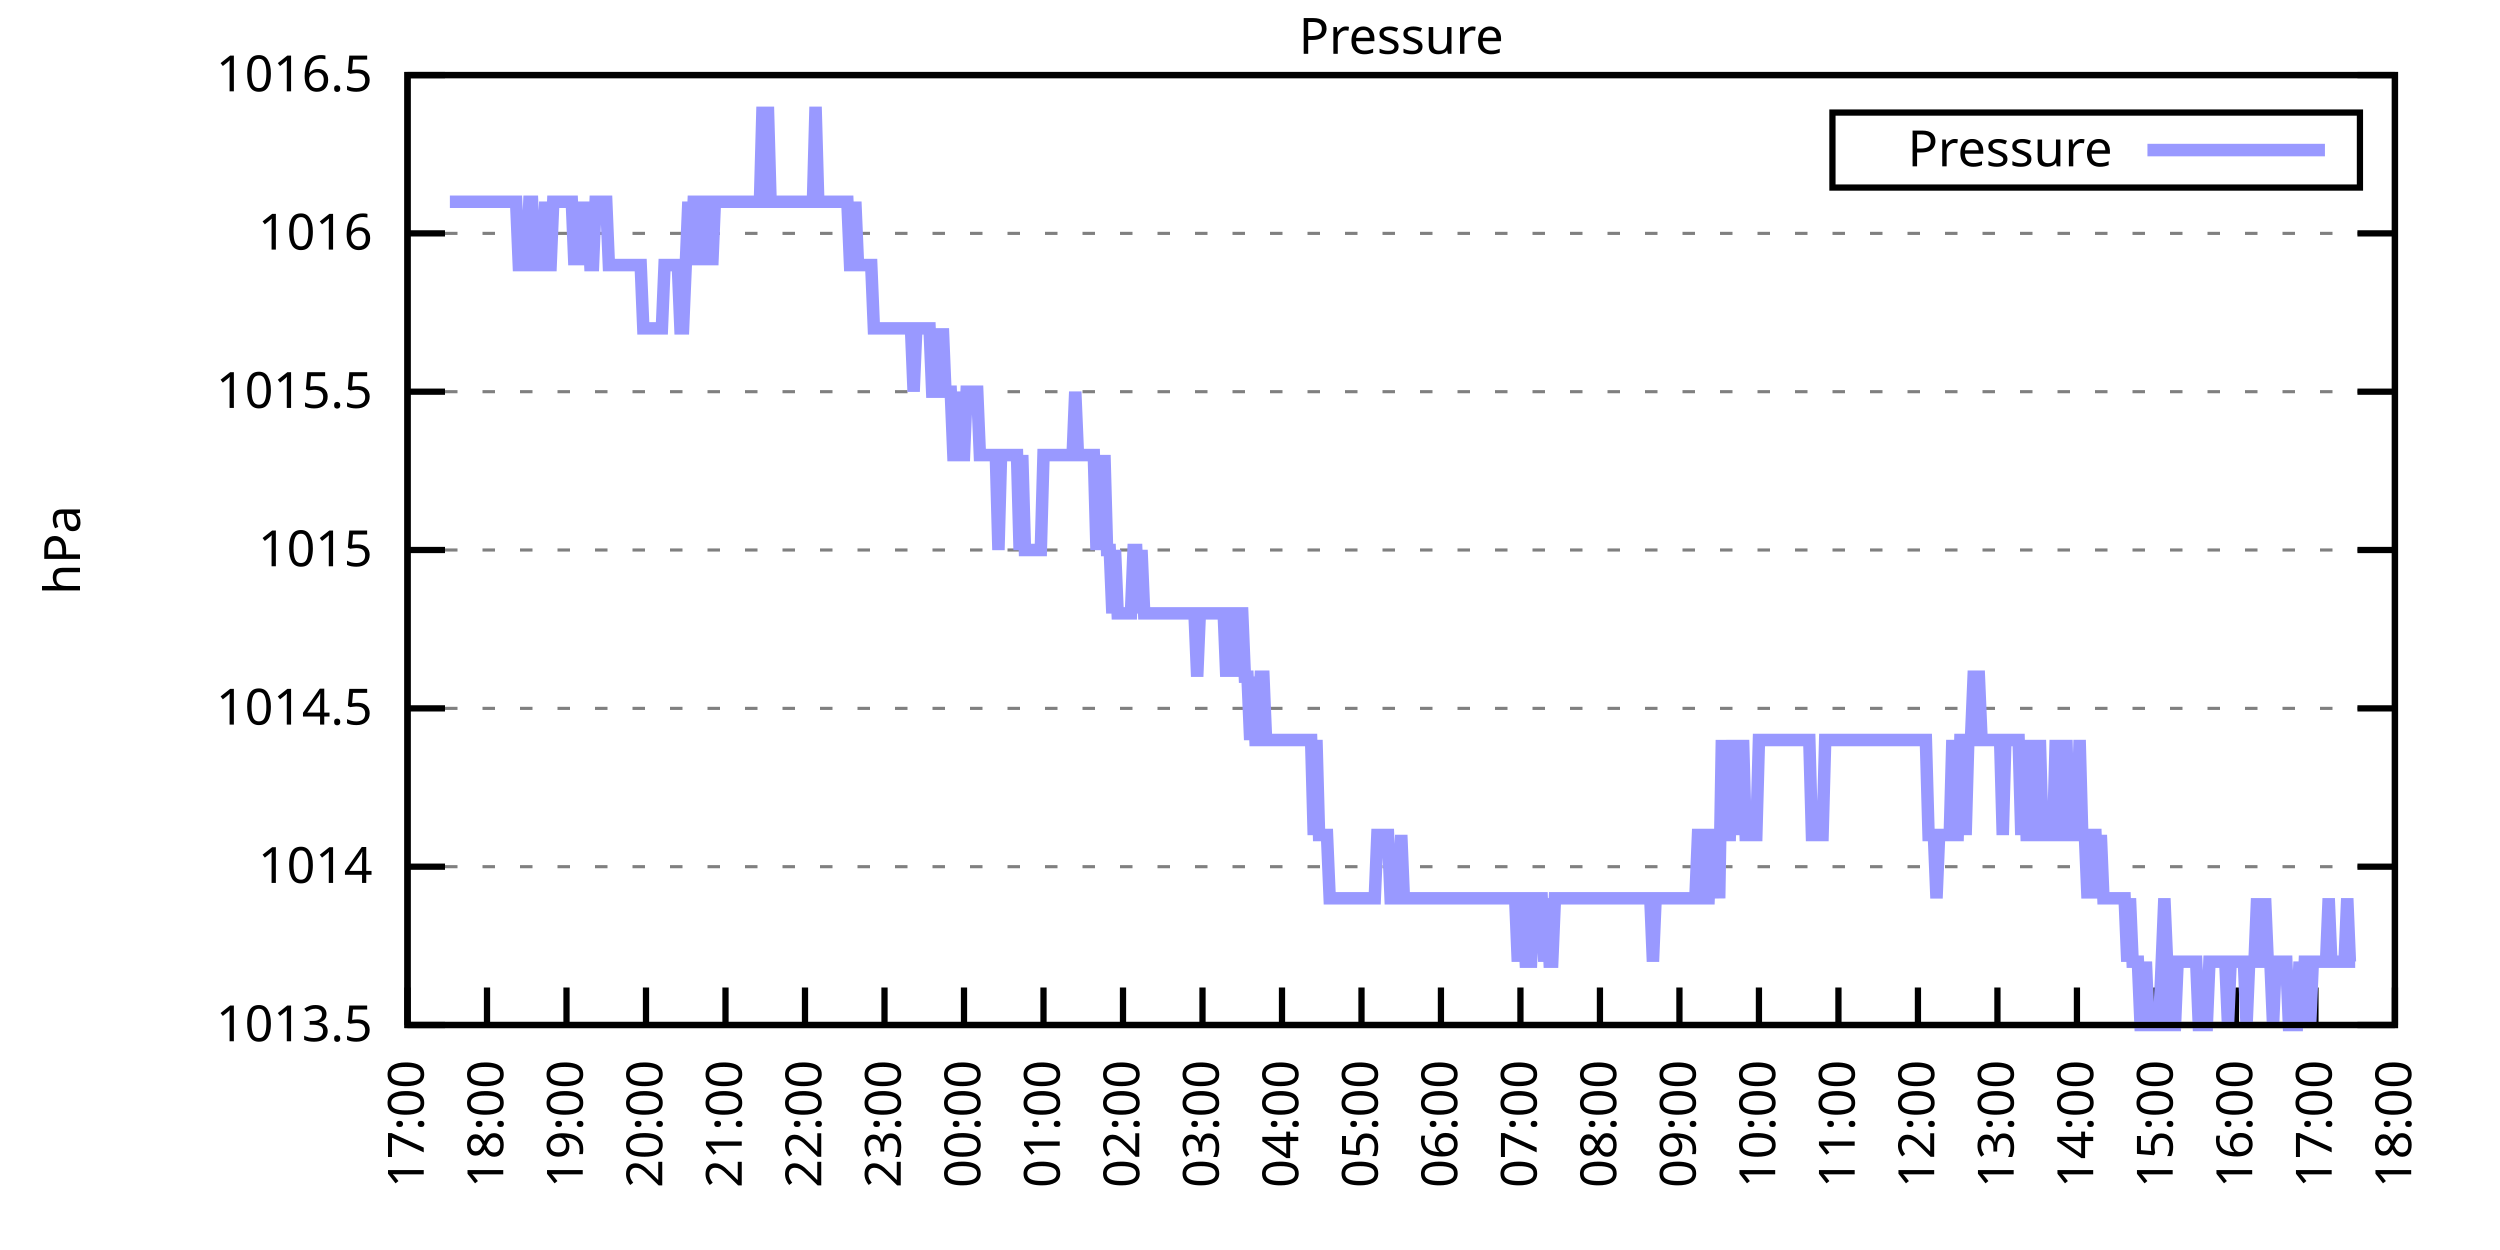
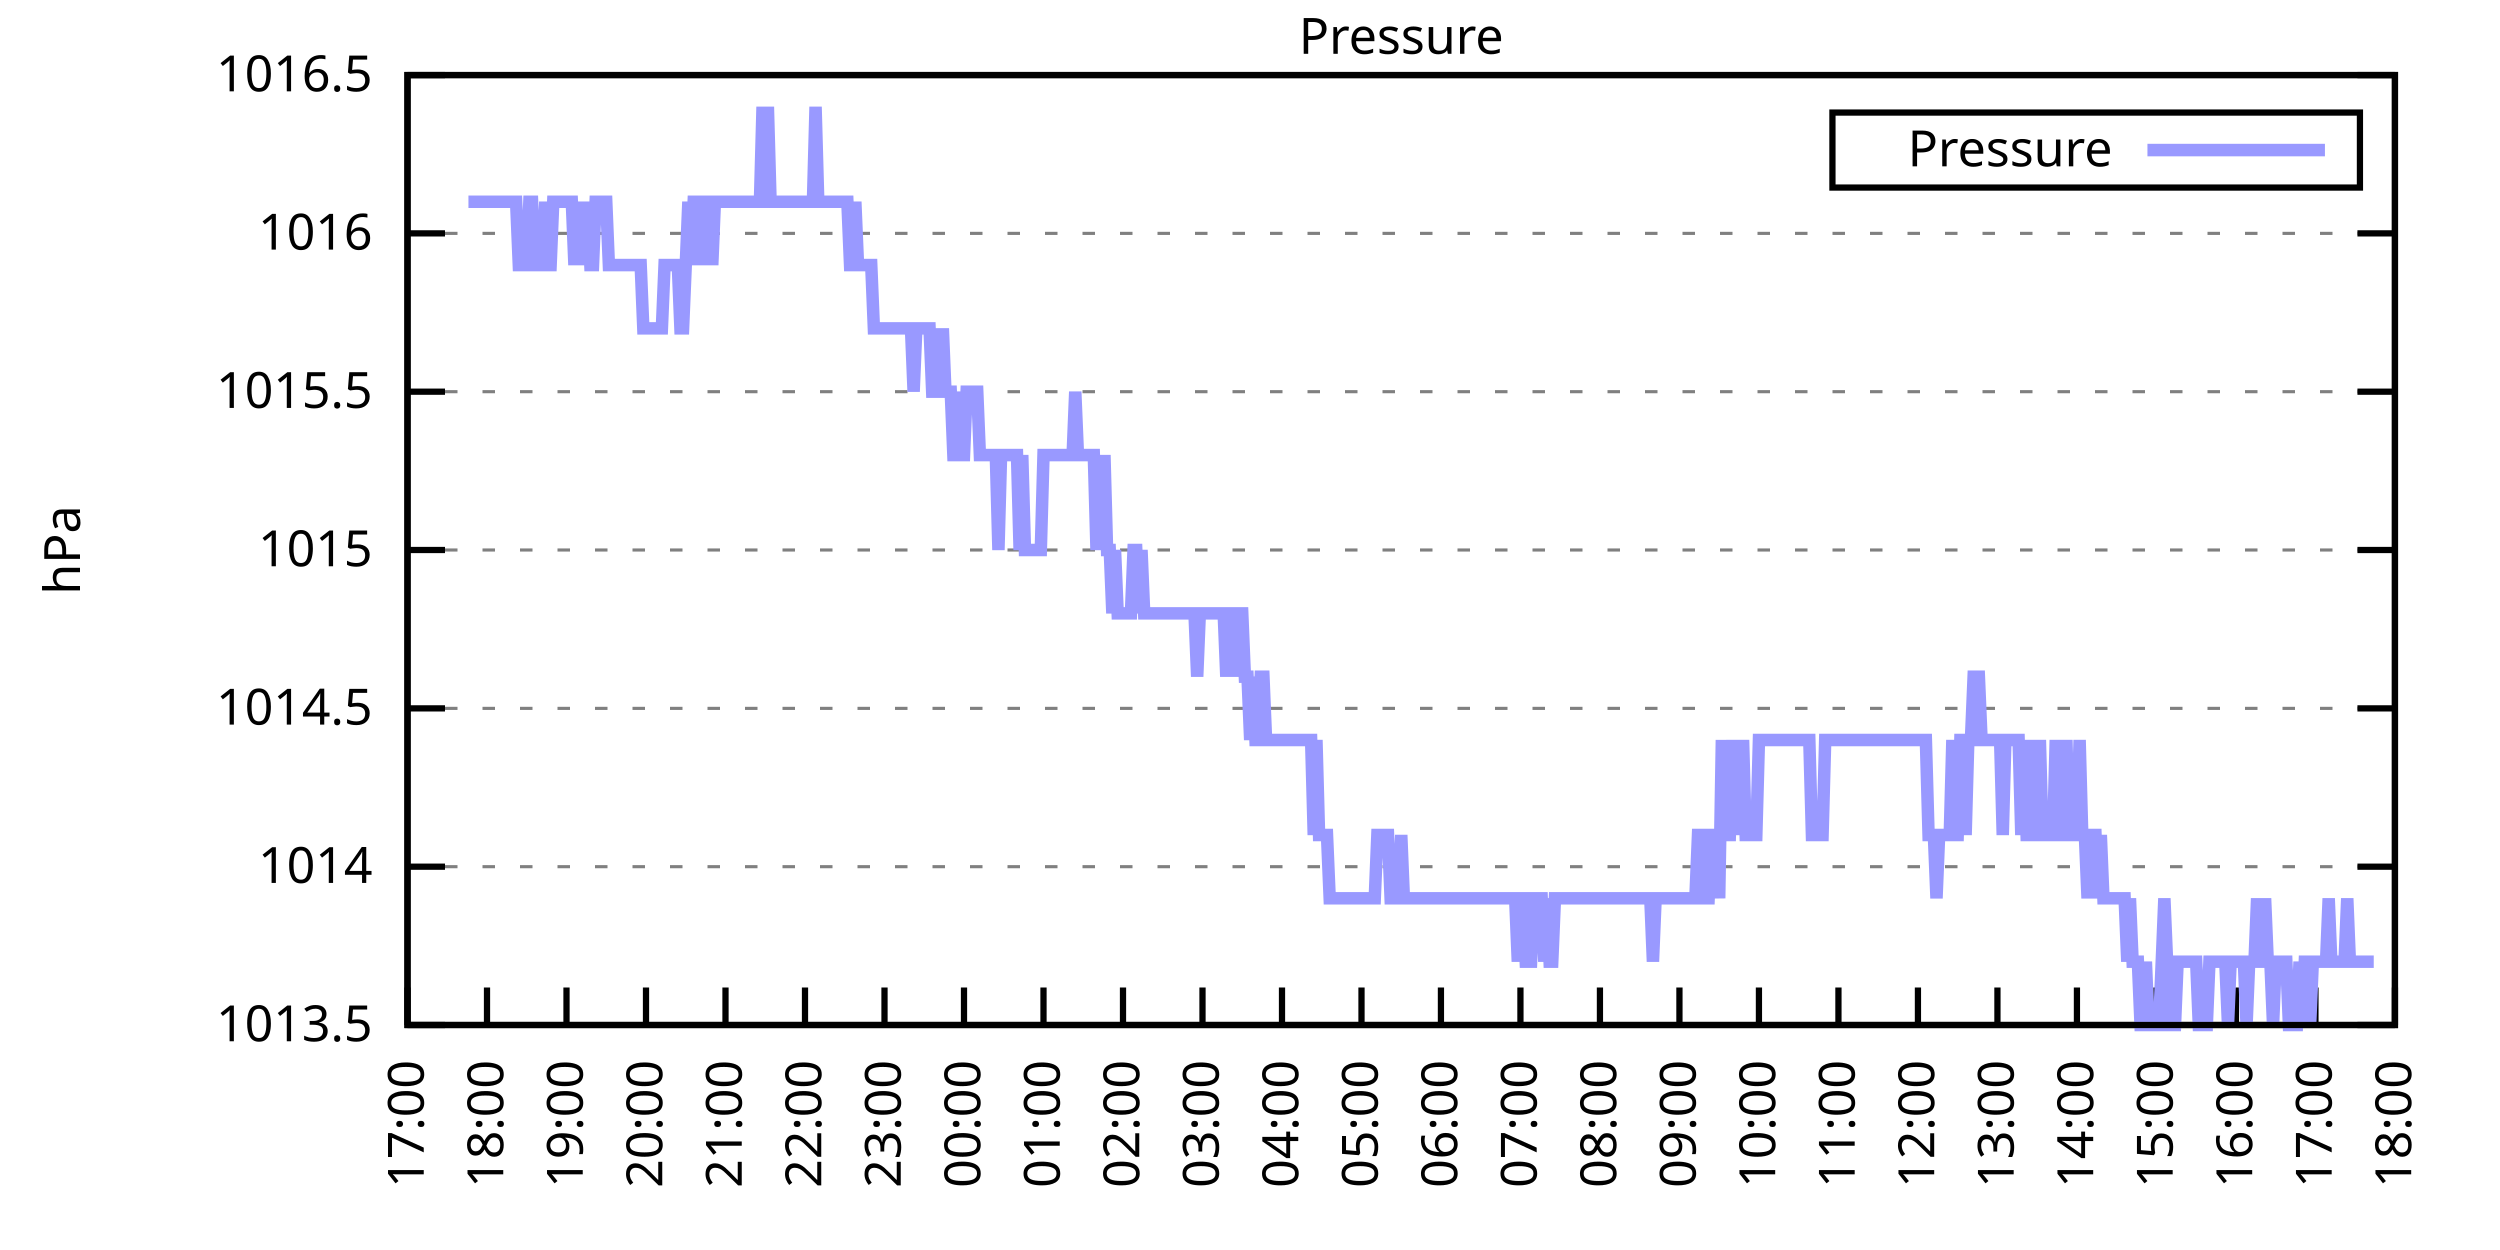
<svg xmlns="http://www.w3.org/2000/svg" xmlns:xlink="http://www.w3.org/1999/xlink" width="400" height="200" viewBox="0 0 400 200">
  <g id="gnuplot_canvas">
    <rect x="0" y="0" width="400" height="200" fill="none" />
    <defs>
      <circle id="gpDot" r="0.5" stroke-width="0.5" stroke="currentColor" />
      <path id="gpPt0" stroke-width="0.333" stroke="currentColor" d="M-1,0 h2 M0,-1 v2" />
      <path id="gpPt1" stroke-width="0.333" stroke="currentColor" d="M-1,-1 L1,1 M1,-1 L-1,1" />
      <path id="gpPt2" stroke-width="0.333" stroke="currentColor" d="M-1,0 L1,0 M0,-1 L0,1 M-1,-1 L1,1 M-1,1 L1,-1" />
      <rect id="gpPt3" stroke-width="0.333" stroke="currentColor" x="-1" y="-1" width="2" height="2" />
      <rect id="gpPt4" stroke-width="0.333" stroke="currentColor" fill="currentColor" x="-1" y="-1" width="2" height="2" />
      <circle id="gpPt5" stroke-width="0.333" stroke="currentColor" cx="0" cy="0" r="1" />
      <use xlink:href="#gpPt5" id="gpPt6" fill="currentColor" stroke="none" />
      <path id="gpPt7" stroke-width="0.333" stroke="currentColor" d="M0,-1.33 L-1.33,0.67 L1.33,0.67 z" />
      <use xlink:href="#gpPt7" id="gpPt8" fill="currentColor" stroke="none" />
      <use xlink:href="#gpPt7" id="gpPt9" stroke="currentColor" transform="rotate(180)" />
      <use xlink:href="#gpPt9" id="gpPt10" fill="currentColor" stroke="none" />
      <use xlink:href="#gpPt3" id="gpPt11" stroke="currentColor" transform="rotate(45)" />
      <use xlink:href="#gpPt11" id="gpPt12" fill="currentColor" stroke="none" />
      <path id="gpPt13" stroke-width="0.333" stroke="currentColor" d="M0,1.330 L1.265,0.411 L0.782,-1.067 L-0.782,-1.076 L-1.265,0.411 z" />
      <use xlink:href="#gpPt13" id="gpPt14" fill="currentColor" stroke="none" />
      <filter id="textbox" filterUnits="objectBoundingBox" x="0" y="0" height="1" width="1">
        <feFlood flood-color="white" flood-opacity="1" result="bgnd" />
        <feComposite in="SourceGraphic" in2="bgnd" operator="atop" />
      </filter>
      <filter id="greybox" filterUnits="objectBoundingBox" x="0" y="0" height="1" width="1">
        <feFlood flood-color="lightgrey" flood-opacity="1" result="grey" />
        <feComposite in="SourceGraphic" in2="grey" operator="atop" />
      </filter>
    </defs>
    <g fill="none" color="white" stroke="currentColor" stroke-width="1.00" stroke-linecap="butt" stroke-linejoin="miter">
</g>
    <g fill="none" color="black" stroke="currentColor" stroke-width="1.00" stroke-linecap="butt" stroke-linejoin="miter">
      <g stroke="none" shape-rendering="crispEdges">
        <polygon fill="rgb(255, 255, 255)" points="65.20,164.00 383.18,164.00 383.18,12.02 65.20,12.02 " />
      </g>
    </g>
    <g fill="none" color="black" stroke="currentColor" stroke-width="1.00" stroke-linecap="butt" stroke-linejoin="miter">
</g>
    <g fill="none" color="black" stroke="black" stroke-width="0.50" stroke-linecap="butt" stroke-linejoin="miter">
</g>
    <g fill="none" color="gray" stroke="currentColor" stroke-width="0.50" stroke-linecap="butt" stroke-linejoin="miter">
      <path stroke="gray" stroke-dasharray="2,4" class="gridline" d="M65.20,164.00 L383.19,164.00  " />
    </g>
    <g fill="none" color="gray" stroke="gray" stroke-width="1.00" stroke-linecap="butt" stroke-linejoin="miter">
</g>
    <g fill="none" color="black" stroke="currentColor" stroke-width="1.00" stroke-linecap="butt" stroke-linejoin="miter">
      <path stroke="black" d="M65.20,164.00 L71.20,164.00 M383.19,164.00 L377.19,164.00  " />
      <g transform="translate(59.60,166.60)" stroke="none" fill="black" font-family="Sans" font-size="8.00" text-anchor="end">
        <text>
          <tspan font-family="Sans"> 1013.5</tspan>
        </text>
      </g>
    </g>
    <g fill="none" color="black" stroke="currentColor" stroke-width="1.00" stroke-linecap="butt" stroke-linejoin="miter">
</g>
    <g fill="none" color="black" stroke="black" stroke-width="0.50" stroke-linecap="butt" stroke-linejoin="miter">
</g>
    <g fill="none" color="gray" stroke="currentColor" stroke-width="0.50" stroke-linecap="butt" stroke-linejoin="miter">
      <path stroke="gray" stroke-dasharray="2,4" class="gridline" d="M65.20,138.67 L383.19,138.67  " />
    </g>
    <g fill="none" color="gray" stroke="gray" stroke-width="1.00" stroke-linecap="butt" stroke-linejoin="miter">
</g>
    <g fill="none" color="black" stroke="currentColor" stroke-width="1.00" stroke-linecap="butt" stroke-linejoin="miter">
      <path stroke="black" d="M65.20,138.67 L71.20,138.67 M383.19,138.67 L377.19,138.67  " />
      <g transform="translate(59.60,141.27)" stroke="none" fill="black" font-family="Sans" font-size="8.00" text-anchor="end">
        <text>
          <tspan font-family="Sans"> 1014</tspan>
        </text>
      </g>
    </g>
    <g fill="none" color="black" stroke="currentColor" stroke-width="1.00" stroke-linecap="butt" stroke-linejoin="miter">
</g>
    <g fill="none" color="black" stroke="black" stroke-width="0.50" stroke-linecap="butt" stroke-linejoin="miter">
</g>
    <g fill="none" color="gray" stroke="currentColor" stroke-width="0.50" stroke-linecap="butt" stroke-linejoin="miter">
      <path stroke="gray" stroke-dasharray="2,4" class="gridline" d="M65.20,113.34 L383.19,113.34  " />
    </g>
    <g fill="none" color="gray" stroke="gray" stroke-width="1.00" stroke-linecap="butt" stroke-linejoin="miter">
</g>
    <g fill="none" color="black" stroke="currentColor" stroke-width="1.00" stroke-linecap="butt" stroke-linejoin="miter">
      <path stroke="black" d="M65.20,113.34 L71.20,113.34 M383.19,113.34 L377.19,113.34  " />
      <g transform="translate(59.60,115.94)" stroke="none" fill="black" font-family="Sans" font-size="8.00" text-anchor="end">
        <text>
          <tspan font-family="Sans"> 1014.5</tspan>
        </text>
      </g>
    </g>
    <g fill="none" color="black" stroke="currentColor" stroke-width="1.00" stroke-linecap="butt" stroke-linejoin="miter">
</g>
    <g fill="none" color="black" stroke="black" stroke-width="0.50" stroke-linecap="butt" stroke-linejoin="miter">
</g>
    <g fill="none" color="gray" stroke="currentColor" stroke-width="0.50" stroke-linecap="butt" stroke-linejoin="miter">
      <path stroke="gray" stroke-dasharray="2,4" class="gridline" d="M65.20,88.00 L383.19,88.00  " />
    </g>
    <g fill="none" color="gray" stroke="gray" stroke-width="1.00" stroke-linecap="butt" stroke-linejoin="miter">
</g>
    <g fill="none" color="black" stroke="currentColor" stroke-width="1.00" stroke-linecap="butt" stroke-linejoin="miter">
      <path stroke="black" d="M65.20,88.00 L71.20,88.00 M383.19,88.00 L377.19,88.00  " />
      <g transform="translate(59.60,90.60)" stroke="none" fill="black" font-family="Sans" font-size="8.00" text-anchor="end">
        <text>
          <tspan font-family="Sans"> 1015</tspan>
        </text>
      </g>
    </g>
    <g fill="none" color="black" stroke="currentColor" stroke-width="1.00" stroke-linecap="butt" stroke-linejoin="miter">
</g>
    <g fill="none" color="black" stroke="black" stroke-width="0.50" stroke-linecap="butt" stroke-linejoin="miter">
</g>
    <g fill="none" color="gray" stroke="currentColor" stroke-width="0.50" stroke-linecap="butt" stroke-linejoin="miter">
      <path stroke="gray" stroke-dasharray="2,4" class="gridline" d="M65.20,62.67 L383.19,62.67  " />
    </g>
    <g fill="none" color="gray" stroke="gray" stroke-width="1.00" stroke-linecap="butt" stroke-linejoin="miter">
</g>
    <g fill="none" color="black" stroke="currentColor" stroke-width="1.00" stroke-linecap="butt" stroke-linejoin="miter">
      <path stroke="black" d="M65.20,62.67 L71.20,62.67 M383.19,62.67 L377.19,62.67  " />
      <g transform="translate(59.60,65.27)" stroke="none" fill="black" font-family="Sans" font-size="8.00" text-anchor="end">
        <text>
          <tspan font-family="Sans"> 1015.5</tspan>
        </text>
      </g>
    </g>
    <g fill="none" color="black" stroke="currentColor" stroke-width="1.00" stroke-linecap="butt" stroke-linejoin="miter">
</g>
    <g fill="none" color="black" stroke="black" stroke-width="0.50" stroke-linecap="butt" stroke-linejoin="miter">
</g>
    <g fill="none" color="gray" stroke="currentColor" stroke-width="0.50" stroke-linecap="butt" stroke-linejoin="miter">
      <path stroke="gray" stroke-dasharray="2,4" class="gridline" d="M65.20,37.34 L383.19,37.34  " />
    </g>
    <g fill="none" color="gray" stroke="gray" stroke-width="1.00" stroke-linecap="butt" stroke-linejoin="miter">
</g>
    <g fill="none" color="black" stroke="currentColor" stroke-width="1.00" stroke-linecap="butt" stroke-linejoin="miter">
      <path stroke="black" d="M65.20,37.34 L71.20,37.34 M383.19,37.34 L377.19,37.34  " />
      <g transform="translate(59.60,39.94)" stroke="none" fill="black" font-family="Sans" font-size="8.00" text-anchor="end">
        <text>
          <tspan font-family="Sans"> 1016</tspan>
        </text>
      </g>
    </g>
    <g fill="none" color="black" stroke="currentColor" stroke-width="1.00" stroke-linecap="butt" stroke-linejoin="miter">
</g>
    <g fill="none" color="black" stroke="black" stroke-width="0.50" stroke-linecap="butt" stroke-linejoin="miter">
</g>
    <g fill="none" color="gray" stroke="currentColor" stroke-width="0.50" stroke-linecap="butt" stroke-linejoin="miter">
      <path stroke="gray" stroke-dasharray="2,4" class="gridline" d="M65.20,12.01 L383.19,12.01  " />
    </g>
    <g fill="none" color="gray" stroke="gray" stroke-width="1.00" stroke-linecap="butt" stroke-linejoin="miter">
</g>
    <g fill="none" color="black" stroke="currentColor" stroke-width="1.00" stroke-linecap="butt" stroke-linejoin="miter">
      <path stroke="black" d="M65.20,12.01 L71.20,12.01 M383.19,12.01 L377.19,12.01  " />
      <g transform="translate(59.60,14.61)" stroke="none" fill="black" font-family="Sans" font-size="8.00" text-anchor="end">
        <text>
          <tspan font-family="Sans"> 1016.5</tspan>
        </text>
      </g>
    </g>
    <g fill="none" color="black" stroke="currentColor" stroke-width="1.00" stroke-linecap="butt" stroke-linejoin="miter">
      <path stroke="black" d="M65.20,164.00 L65.20,158.00  " />
      <g transform="translate(67.80,169.60) rotate(270.00)" stroke="none" fill="black" font-family="Sans" font-size="8.00" text-anchor="end">
        <text>
          <tspan font-family="Sans">17:00</tspan>
        </text>
      </g>
    </g>
    <g fill="none" color="black" stroke="currentColor" stroke-width="1.00" stroke-linecap="butt" stroke-linejoin="miter">
      <path stroke="black" d="M77.92,164.00 L77.92,158.00  " />
      <g transform="translate(80.52,169.60) rotate(270.00)" stroke="none" fill="black" font-family="Sans" font-size="8.00" text-anchor="end">
        <text>
          <tspan font-family="Sans">18:00</tspan>
        </text>
      </g>
    </g>
    <g fill="none" color="black" stroke="currentColor" stroke-width="1.00" stroke-linecap="butt" stroke-linejoin="miter">
      <path stroke="black" d="M90.64,164.00 L90.64,158.00  " />
      <g transform="translate(93.24,169.60) rotate(270.00)" stroke="none" fill="black" font-family="Sans" font-size="8.00" text-anchor="end">
        <text>
          <tspan font-family="Sans">19:00</tspan>
        </text>
      </g>
    </g>
    <g fill="none" color="black" stroke="currentColor" stroke-width="1.00" stroke-linecap="butt" stroke-linejoin="miter">
      <path stroke="black" d="M103.36,164.00 L103.36,158.00  " />
      <g transform="translate(105.96,169.60) rotate(270.00)" stroke="none" fill="black" font-family="Sans" font-size="8.00" text-anchor="end">
        <text>
          <tspan font-family="Sans">20:00</tspan>
        </text>
      </g>
    </g>
    <g fill="none" color="black" stroke="currentColor" stroke-width="1.00" stroke-linecap="butt" stroke-linejoin="miter">
      <path stroke="black" d="M116.08,164.00 L116.08,158.00  " />
      <g transform="translate(118.68,169.60) rotate(270.00)" stroke="none" fill="black" font-family="Sans" font-size="8.00" text-anchor="end">
        <text>
          <tspan font-family="Sans">21:00</tspan>
        </text>
      </g>
    </g>
    <g fill="none" color="black" stroke="currentColor" stroke-width="1.00" stroke-linecap="butt" stroke-linejoin="miter">
      <path stroke="black" d="M128.80,164.00 L128.80,158.00  " />
      <g transform="translate(131.40,169.60) rotate(270.00)" stroke="none" fill="black" font-family="Sans" font-size="8.00" text-anchor="end">
        <text>
          <tspan font-family="Sans">22:00</tspan>
        </text>
      </g>
    </g>
    <g fill="none" color="black" stroke="currentColor" stroke-width="1.00" stroke-linecap="butt" stroke-linejoin="miter">
      <path stroke="black" d="M141.52,164.00 L141.52,158.00  " />
      <g transform="translate(144.12,169.60) rotate(270.00)" stroke="none" fill="black" font-family="Sans" font-size="8.00" text-anchor="end">
        <text>
          <tspan font-family="Sans">23:00</tspan>
        </text>
      </g>
    </g>
    <g fill="none" color="black" stroke="currentColor" stroke-width="1.00" stroke-linecap="butt" stroke-linejoin="miter">
      <path stroke="black" d="M154.24,164.00 L154.24,158.00  " />
      <g transform="translate(156.84,169.60) rotate(270.00)" stroke="none" fill="black" font-family="Sans" font-size="8.00" text-anchor="end">
        <text>
          <tspan font-family="Sans">00:00</tspan>
        </text>
      </g>
    </g>
    <g fill="none" color="black" stroke="currentColor" stroke-width="1.00" stroke-linecap="butt" stroke-linejoin="miter">
      <path stroke="black" d="M166.96,164.00 L166.96,158.00  " />
      <g transform="translate(169.56,169.60) rotate(270.00)" stroke="none" fill="black" font-family="Sans" font-size="8.00" text-anchor="end">
        <text>
          <tspan font-family="Sans">01:00</tspan>
        </text>
      </g>
    </g>
    <g fill="none" color="black" stroke="currentColor" stroke-width="1.00" stroke-linecap="butt" stroke-linejoin="miter">
      <path stroke="black" d="M179.68,164.00 L179.68,158.00  " />
      <g transform="translate(182.28,169.60) rotate(270.00)" stroke="none" fill="black" font-family="Sans" font-size="8.00" text-anchor="end">
        <text>
          <tspan font-family="Sans">02:00</tspan>
        </text>
      </g>
    </g>
    <g fill="none" color="black" stroke="currentColor" stroke-width="1.00" stroke-linecap="butt" stroke-linejoin="miter">
      <path stroke="black" d="M192.40,164.00 L192.40,158.00  " />
      <g transform="translate(195.00,169.60) rotate(270.00)" stroke="none" fill="black" font-family="Sans" font-size="8.00" text-anchor="end">
        <text>
          <tspan font-family="Sans">03:00</tspan>
        </text>
      </g>
    </g>
    <g fill="none" color="black" stroke="currentColor" stroke-width="1.00" stroke-linecap="butt" stroke-linejoin="miter">
      <path stroke="black" d="M205.12,164.00 L205.12,158.00  " />
      <g transform="translate(207.72,169.60) rotate(270.00)" stroke="none" fill="black" font-family="Sans" font-size="8.00" text-anchor="end">
        <text>
          <tspan font-family="Sans">04:00</tspan>
        </text>
      </g>
    </g>
    <g fill="none" color="black" stroke="currentColor" stroke-width="1.00" stroke-linecap="butt" stroke-linejoin="miter">
      <path stroke="black" d="M217.84,164.00 L217.84,158.00  " />
      <g transform="translate(220.44,169.60) rotate(270.00)" stroke="none" fill="black" font-family="Sans" font-size="8.00" text-anchor="end">
        <text>
          <tspan font-family="Sans">05:00</tspan>
        </text>
      </g>
    </g>
    <g fill="none" color="black" stroke="currentColor" stroke-width="1.00" stroke-linecap="butt" stroke-linejoin="miter">
      <path stroke="black" d="M230.55,164.00 L230.55,158.00  " />
      <g transform="translate(233.15,169.60) rotate(270.00)" stroke="none" fill="black" font-family="Sans" font-size="8.00" text-anchor="end">
        <text>
          <tspan font-family="Sans">06:00</tspan>
        </text>
      </g>
    </g>
    <g fill="none" color="black" stroke="currentColor" stroke-width="1.00" stroke-linecap="butt" stroke-linejoin="miter">
      <path stroke="black" d="M243.27,164.00 L243.27,158.00  " />
      <g transform="translate(245.87,169.60) rotate(270.00)" stroke="none" fill="black" font-family="Sans" font-size="8.00" text-anchor="end">
        <text>
          <tspan font-family="Sans">07:00</tspan>
        </text>
      </g>
    </g>
    <g fill="none" color="black" stroke="currentColor" stroke-width="1.00" stroke-linecap="butt" stroke-linejoin="miter">
      <path stroke="black" d="M255.99,164.00 L255.99,158.00  " />
      <g transform="translate(258.59,169.60) rotate(270.00)" stroke="none" fill="black" font-family="Sans" font-size="8.00" text-anchor="end">
        <text>
          <tspan font-family="Sans">08:00</tspan>
        </text>
      </g>
    </g>
    <g fill="none" color="black" stroke="currentColor" stroke-width="1.00" stroke-linecap="butt" stroke-linejoin="miter">
      <path stroke="black" d="M268.71,164.00 L268.71,158.00  " />
      <g transform="translate(271.31,169.60) rotate(270.00)" stroke="none" fill="black" font-family="Sans" font-size="8.00" text-anchor="end">
        <text>
          <tspan font-family="Sans">09:00</tspan>
        </text>
      </g>
    </g>
    <g fill="none" color="black" stroke="currentColor" stroke-width="1.00" stroke-linecap="butt" stroke-linejoin="miter">
      <path stroke="black" d="M281.43,164.00 L281.43,158.00  " />
      <g transform="translate(284.03,169.60) rotate(270.00)" stroke="none" fill="black" font-family="Sans" font-size="8.00" text-anchor="end">
        <text>
          <tspan font-family="Sans">10:00</tspan>
        </text>
      </g>
    </g>
    <g fill="none" color="black" stroke="currentColor" stroke-width="1.00" stroke-linecap="butt" stroke-linejoin="miter">
      <path stroke="black" d="M294.15,164.00 L294.15,158.00  " />
      <g transform="translate(296.75,169.60) rotate(270.00)" stroke="none" fill="black" font-family="Sans" font-size="8.00" text-anchor="end">
        <text>
          <tspan font-family="Sans">11:00</tspan>
        </text>
      </g>
    </g>
    <g fill="none" color="black" stroke="currentColor" stroke-width="1.00" stroke-linecap="butt" stroke-linejoin="miter">
      <path stroke="black" d="M306.87,164.00 L306.87,158.00  " />
      <g transform="translate(309.47,169.60) rotate(270.00)" stroke="none" fill="black" font-family="Sans" font-size="8.00" text-anchor="end">
        <text>
          <tspan font-family="Sans">12:00</tspan>
        </text>
      </g>
    </g>
    <g fill="none" color="black" stroke="currentColor" stroke-width="1.00" stroke-linecap="butt" stroke-linejoin="miter">
      <path stroke="black" d="M319.59,164.00 L319.59,158.00  " />
      <g transform="translate(322.19,169.60) rotate(270.00)" stroke="none" fill="black" font-family="Sans" font-size="8.00" text-anchor="end">
        <text>
          <tspan font-family="Sans">13:00</tspan>
        </text>
      </g>
    </g>
    <g fill="none" color="black" stroke="currentColor" stroke-width="1.00" stroke-linecap="butt" stroke-linejoin="miter">
      <path stroke="black" d="M332.31,164.00 L332.31,158.00  " />
      <g transform="translate(334.91,169.60) rotate(270.00)" stroke="none" fill="black" font-family="Sans" font-size="8.00" text-anchor="end">
        <text>
          <tspan font-family="Sans">14:00</tspan>
        </text>
      </g>
    </g>
    <g fill="none" color="black" stroke="currentColor" stroke-width="1.00" stroke-linecap="butt" stroke-linejoin="miter">
      <path stroke="black" d="M345.03,164.00 L345.03,158.00  " />
      <g transform="translate(347.63,169.60) rotate(270.00)" stroke="none" fill="black" font-family="Sans" font-size="8.00" text-anchor="end">
        <text>
          <tspan font-family="Sans">15:00</tspan>
        </text>
      </g>
    </g>
    <g fill="none" color="black" stroke="currentColor" stroke-width="1.00" stroke-linecap="butt" stroke-linejoin="miter">
      <path stroke="black" d="M357.75,164.00 L357.75,158.00  " />
      <g transform="translate(360.35,169.60) rotate(270.00)" stroke="none" fill="black" font-family="Sans" font-size="8.00" text-anchor="end">
        <text>
          <tspan font-family="Sans">16:00</tspan>
        </text>
      </g>
    </g>
    <g fill="none" color="black" stroke="currentColor" stroke-width="1.00" stroke-linecap="butt" stroke-linejoin="miter">
      <path stroke="black" d="M370.47,164.00 L370.47,158.00  " />
      <g transform="translate(373.07,169.60) rotate(270.00)" stroke="none" fill="black" font-family="Sans" font-size="8.00" text-anchor="end">
        <text>
          <tspan font-family="Sans">17:00</tspan>
        </text>
      </g>
    </g>
    <g fill="none" color="black" stroke="currentColor" stroke-width="1.00" stroke-linecap="butt" stroke-linejoin="miter">
      <path stroke="black" d="M383.19,164.00 L383.19,158.00  " />
      <g transform="translate(385.79,169.60) rotate(270.00)" stroke="none" fill="black" font-family="Sans" font-size="8.00" text-anchor="end">
        <text>
          <tspan font-family="Sans">18:00</tspan>
        </text>
      </g>
    </g>
    <g fill="none" color="black" stroke="currentColor" stroke-width="1.00" stroke-linecap="butt" stroke-linejoin="miter">
</g>
    <g fill="none" color="black" stroke="currentColor" stroke-width="1.00" stroke-linecap="butt" stroke-linejoin="miter">
      <path stroke="black" d="M65.20,12.01 L65.20,164.00 L383.19,164.00 L383.19,12.01 L65.20,12.01 Z  " />
    </g>
    <g fill="none" color="black" stroke="currentColor" stroke-width="1.00" stroke-linecap="butt" stroke-linejoin="miter">
</g>
    <g fill="none" color="black" stroke="currentColor" stroke-width="1.00" stroke-linecap="butt" stroke-linejoin="miter">
      <path stroke="black" d="M293.19,30.01 L293.19,18.01 L377.59,18.01 L377.59,30.01 L293.19,30.01 Z  " />
    </g>
    <g id="Pressure_plot_1">
      <g fill="none" color="white" stroke="black" stroke-width="2.00" stroke-linecap="butt" stroke-linejoin="miter">
</g>
      <g fill="none" color="black" stroke="currentColor" stroke-width="2.00" stroke-linecap="butt" stroke-linejoin="miter">
        <g transform="translate(337.99,26.61)" stroke="none" fill="black" font-family="Sans" font-size="8.00" text-anchor="end">
          <text>
            <tspan font-family="Sans">Pressure</tspan>
          </text>
        </g>
      </g>
      <g fill="none" color="black" stroke="currentColor" stroke-width="2.00" stroke-linecap="butt" stroke-linejoin="miter">
-         <path stroke="rgb(153, 153, 255)" d="M343.59,24.01 L371.99,24.01 M71.98,32.28 L72.41,32.28 L72.83,32.28 L73.26,32.28 L73.68,32.28 L74.10,32.28   L74.53,32.28 L74.95,32.28 L75.38,32.28 L75.80,32.28 L76.22,32.28 L76.65,32.28 L77.07,32.28 L77.50,32.28   L77.92,32.28 L78.34,32.28 L78.77,32.28 L79.19,32.28 L79.62,32.28 L80.04,32.28 L80.46,32.28 L80.89,32.28   L81.31,32.28 L81.74,32.28 L82.16,32.28 L82.58,32.28 L83.01,42.41 L83.43,42.41 L83.86,42.41 L84.28,42.41   L84.70,32.28 L85.13,32.28 L85.55,42.41 L85.98,42.41 L86.40,42.41 L86.82,42.41 L87.25,32.28 L87.67,42.41   L88.10,42.41 L88.52,32.28 L88.94,32.28 L89.37,32.28 L89.79,32.28 L90.22,32.28 L90.64,32.28 L91.06,32.28   L91.49,32.28 L91.91,42.41 L92.34,32.28 L92.76,42.41 L93.18,32.28 L93.61,42.41 L94.03,32.28 L94.46,42.41   L94.88,42.41 L95.30,32.28 L95.73,32.28 L96.15,32.28 L96.58,32.28 L97.00,32.28 L97.42,42.41 L97.85,42.41   L98.27,42.41 L98.69,42.41 L99.12,42.41 L99.54,42.41 L99.97,42.41 L100.39,42.41 L100.81,42.41 L101.24,42.41   L101.66,42.41 L102.09,42.41 L102.51,42.41 L102.93,52.54 L103.36,52.54 L103.78,52.54 L104.21,52.54 L104.63,52.54   L105.05,52.54 L105.48,52.54 L105.90,52.54 L106.33,42.41 L106.75,42.41 L107.17,42.41 L107.60,42.41 L108.02,42.41   L108.45,42.41 L108.87,52.54 L109.29,52.54 L109.72,42.41 L110.14,32.28 L110.57,42.41 L110.99,32.28 L111.41,32.28   L111.84,42.41 L112.26,32.28 L112.69,42.41 L113.11,32.28 L113.53,32.28 L113.96,42.41 L114.38,32.28 L114.81,32.28   L115.23,32.28 L115.65,32.28 L116.08,32.28 L116.50,32.28 L116.93,32.28 L117.35,32.28 L117.77,32.28 L118.20,32.28   L118.62,32.28 L119.05,32.28 L119.47,32.28 L119.89,32.28 L120.32,32.28 L120.74,32.28 L121.17,32.28 L121.59,32.28   L122.01,17.08 L122.44,32.28 L122.86,17.08 L123.29,32.28 L123.71,32.28 L124.13,32.28 L124.56,32.28 L124.98,32.28   L125.41,32.28 L125.83,32.28 L126.25,32.28 L126.68,32.28 L127.10,32.28 L127.53,32.28 L127.95,32.28 L128.37,32.28   L128.80,32.28 L129.22,32.28 L129.65,32.28 L130.07,32.28 L130.49,17.08 L130.92,32.28 L131.34,32.28 L131.77,32.28   L132.19,32.28 L132.61,32.28 L133.04,32.28 L133.46,32.28 L133.89,32.28 L134.31,32.28 L134.73,32.28 L135.16,32.28   L135.58,32.28 L136.01,42.41 L136.43,42.41 L136.85,32.28 L137.28,42.41 L137.70,42.41 L138.13,42.41 L138.55,42.41   L138.97,42.41 L139.40,42.41 L139.82,52.54 L140.25,52.54 L140.67,52.54 L141.09,52.54 L141.52,52.54 L141.94,52.54   L142.37,52.54 L142.79,52.54 L143.21,52.54 L143.64,52.54 L144.06,52.54 L144.49,52.54 L144.91,52.54 L145.33,52.54   L145.76,52.54 L146.18,62.67 L146.61,52.54 L147.03,52.54 L147.45,52.54 L147.88,52.54 L148.30,52.54 L148.73,52.54   L149.15,62.67 L149.57,62.67 L150.00,52.54 L150.42,62.67 L150.85,52.54 L151.27,62.67 L151.69,62.67 L152.12,62.67   L152.54,72.81 L152.97,72.81 L153.39,62.67 L153.81,72.81 L154.24,72.81 L154.66,62.67 L155.09,62.67 L155.51,62.67   L155.93,62.67 L156.36,62.67 L156.78,72.81 L157.21,72.81 L157.63,72.81 L158.05,72.81 L158.48,72.81 L158.90,72.81   L159.33,72.81 L159.75,88.00 L160.17,72.81 L160.60,72.81 L161.02,72.81 L161.44,72.81 L161.87,72.81 L162.29,72.81   L162.72,72.81 L163.14,88.00 L163.56,72.81 L163.99,88.00 L164.41,88.00 L164.84,88.00 L165.26,88.00 L165.68,88.00   L166.11,88.00 L166.53,88.00 L166.96,72.81 L167.38,72.81 L167.80,72.81 L168.23,72.81 L168.65,72.81 L169.08,72.81   L169.50,72.81 L169.92,72.81 L170.35,72.81 L170.77,72.81 L171.20,72.81 L171.62,72.81 L172.04,62.67 L172.47,72.81   L172.89,72.81 L173.32,72.81 L173.74,72.81 L174.16,72.81 L174.59,72.81 L175.01,72.81 L175.44,88.00 L175.86,72.81   L176.28,88.00 L176.71,72.81 L177.13,88.00 L177.56,88.00 L177.98,98.14 L178.40,88.00 L178.83,98.14 L179.25,98.14   L179.68,98.14 L180.10,98.14 L180.52,98.14 L180.95,98.14 L181.37,88.00 L181.80,88.00 L182.22,98.14 L182.64,88.00   L183.07,98.14 L183.49,98.14 L183.92,98.14 L184.34,98.14 L184.76,98.14 L185.19,98.14 L185.61,98.14 L186.04,98.14   L186.46,98.14 L186.88,98.14 L187.31,98.14 L187.73,98.14 L188.16,98.14 L188.58,98.14 L189.00,98.14 L189.43,98.14   L189.85,98.14 L190.28,98.14 L190.70,98.14 L191.12,98.14 L191.55,108.27 L191.97,98.14 L192.40,98.14 L192.82,98.14   L193.24,98.14 L193.67,98.14 L194.09,98.14 L194.52,98.14 L194.94,98.14 L195.36,98.14 L195.79,98.14 L196.21,108.27   L196.64,98.14 L197.06,98.14 L197.48,108.27 L197.91,98.14 L198.33,98.14 L198.76,98.14 L199.18,108.27 L199.60,108.27   L200.03,118.40 L200.45,108.27 L200.88,118.40 L201.30,118.40 L201.72,108.27 L202.15,108.27 L202.57,118.40 L203.00,118.40   L203.42,118.40 L203.84,118.40 L204.27,118.40 L204.69,118.40 L205.12,118.40 L205.54,118.40 L205.96,118.40 L206.39,118.40   L206.81,118.40 L207.24,118.40 L207.66,118.40 L208.08,118.40 L208.51,118.40 L208.93,118.40 L209.36,118.40 L209.78,118.40   L210.20,133.60 L210.63,118.40 L211.05,133.60 L211.48,133.60 L211.90,133.60 L212.32,133.60 L212.75,143.73 L213.17,143.73   L213.60,143.73 L214.02,143.73 L214.44,143.73 L214.87,143.73 L215.29,143.73 L215.72,143.73 L216.14,143.73 L216.56,143.73   L216.99,143.73 L217.41,143.73 L217.84,143.73 L218.26,143.73 L218.68,143.73 L219.11,143.73 L219.53,143.73 L219.96,143.73   L220.38,133.60 L220.80,133.60 L221.23,133.60 L221.65,133.60 L222.08,133.60 L222.50,143.73 L222.92,143.73 L223.35,143.73   L223.77,143.73 L224.20,133.60 L224.62,143.73 L225.04,143.73 L225.47,143.73 L225.89,143.73 L226.31,143.73 L226.74,143.73   L227.16,143.73 L227.59,143.73 L228.01,143.73 L228.43,143.73 L228.86,143.73 L229.28,143.73 L229.71,143.73 L230.13,143.73   L230.55,143.73 L230.98,143.73 L231.40,143.73 L231.83,143.73 L232.25,143.73 L232.67,143.73 L233.10,143.73 L233.52,143.73   L233.95,143.73 L234.37,143.73 L234.79,143.73 L235.22,143.73 L235.64,143.73 L236.07,143.73 L236.49,143.73 L236.91,143.73   L237.34,143.73 L237.76,143.73 L238.19,143.73 L238.61,143.73 L239.03,143.73 L239.46,143.73 L239.88,143.73 L240.31,143.73   L240.73,143.73 L241.15,143.73 L241.58,143.73 L242.00,143.73 L242.43,143.73 L242.85,153.87 L243.27,143.73 L243.70,143.73   L244.12,153.87 L244.55,153.87 L244.97,153.87 L245.39,143.73 L245.82,143.73 L246.24,143.73 L246.67,143.73 L247.09,153.87   L247.51,143.73 L247.94,153.87 L248.36,153.87 L248.79,143.73 L249.21,143.73 L249.63,143.73 L250.06,143.73 L250.48,143.73   L250.91,143.73 L251.33,143.73 L251.75,143.73 L252.18,143.73 L252.60,143.73 L253.03,143.73 L253.45,143.73 L253.87,143.73   L254.30,143.73 L254.72,143.73 L255.15,143.73 L255.57,143.73 L255.99,143.73 L256.42,143.73 L256.84,143.73 L257.27,143.73   L257.69,143.73 L258.11,143.73 L258.54,143.73 L258.96,143.73 L259.39,143.73 L259.81,143.73 L260.23,143.73 L260.66,143.73   L261.08,143.73 L261.51,143.73 L261.93,143.73 L262.35,143.73 L262.78,143.73 L263.20,143.73 L263.63,143.73 L264.05,143.73   L264.47,153.87 L264.90,143.73 L265.32,143.73 L265.75,143.73 L266.17,143.73 L266.59,143.73 L267.02,143.73 L267.44,143.73   L267.87,143.73 L268.29,143.73 L268.71,143.73 L269.14,143.73 L269.56,143.73 L269.99,143.73 L270.41,143.73 L270.83,143.73   L271.26,143.73 L271.68,133.60 L272.11,133.60 L272.53,133.60 L272.95,143.73 L273.38,143.73 L273.80,133.60 L274.23,133.60   L274.65,133.60 L275.07,143.73 L275.50,118.40 L275.92,133.60 L276.35,133.60 L276.77,133.60 L277.19,118.40 L277.62,133.60   L278.04,118.40 L278.47,133.60 L278.89,118.40 L279.31,133.60 L279.74,133.60 L280.16,133.60 L280.59,133.60 L281.01,133.60   L281.43,118.40 L281.86,118.40 L282.28,118.40 L282.71,118.40 L283.13,118.40 L283.55,118.40 L283.98,118.40 L284.40,118.40   L284.83,118.40 L285.25,118.40 L285.67,118.40 L286.10,118.40 L286.52,118.40 L286.95,118.40 L287.37,118.40 L287.79,118.40   L288.22,118.40 L288.64,118.40 L289.06,118.40 L289.49,118.40 L289.91,133.60 L290.34,133.60 L290.76,133.60 L291.18,133.60   L291.61,133.60 L292.03,118.40 L292.46,118.40 L292.88,118.40 L293.30,118.40 L293.73,118.40 L294.15,118.40 L294.58,118.40   L295.00,118.40 L295.42,118.40 L295.85,118.40 L296.27,118.40 L296.70,118.40 L297.12,118.40 L297.54,118.40 L297.97,118.40   L298.39,118.40 L298.82,118.40 L299.24,118.40 L299.66,118.40 L300.09,118.40 L300.51,118.40 L300.94,118.40 L301.36,118.40   L301.78,118.40 L302.21,118.40 L302.63,118.40 L303.06,118.40 L303.48,118.40 L303.90,118.40 L304.33,118.40 L304.75,118.40   L305.18,118.40 L305.60,118.40 L306.02,118.40 L306.45,118.40 L306.87,118.40 L307.30,118.40 L307.72,118.40 L308.14,118.40   L308.57,133.60 L308.99,133.60 L309.42,133.60 L309.84,143.73 L310.26,133.60 L310.69,133.60 L311.11,133.60 L311.54,133.60   L311.96,133.60 L312.38,118.40 L312.81,133.60 L313.23,133.60 L313.66,118.40 L314.08,118.40 L314.50,133.60 L314.93,118.40   L315.35,118.40 L315.78,108.27 L316.20,108.27 L316.62,108.27 L317.05,118.40 L317.47,118.40 L317.90,118.40 L318.32,118.40   L318.74,118.40 L319.17,118.40 L319.59,118.40 L320.02,118.40 L320.44,133.60 L320.86,118.40 L321.29,118.40 L321.71,118.40   L322.14,118.40 L322.56,118.40 L322.98,118.40 L323.41,133.60 L323.83,118.40 L324.26,133.60 L324.68,133.60 L325.10,133.60   L325.53,118.40 L325.95,133.60 L326.38,118.40 L326.80,133.60 L327.22,133.60 L327.65,133.60 L328.07,133.60 L328.50,133.60   L328.92,118.40 L329.34,133.60 L329.77,133.60 L330.19,133.60 L330.62,118.40 L331.04,133.60 L331.46,133.60 L331.89,133.60   L332.31,133.60 L332.74,118.40 L333.16,133.60 L333.58,133.60 L334.01,143.73 L334.43,133.60 L334.86,133.60 L335.28,133.60   L335.70,143.73 L336.13,133.60 L336.55,143.73 L336.98,143.73 L337.40,143.73 L337.82,143.73 L338.25,143.73 L338.67,143.73   L339.10,143.73 L339.52,143.73 L339.94,143.73 L340.37,153.87 L340.79,143.73 L341.22,153.87 L341.64,153.87 L342.06,153.87   L342.49,164.00 L342.91,164.00 L343.34,153.87 L343.76,164.00 L344.18,164.00 L344.61,164.00 L345.03,164.00 L345.46,164.00   L345.88,153.87 L346.30,143.73 L346.73,153.87 L347.15,164.00 L347.58,164.00 L348.00,164.00 L348.42,153.87 L348.85,153.87   L349.27,153.87 L349.70,153.87 L350.12,153.87 L350.54,153.87 L350.97,153.87 L351.39,153.87 L351.81,164.00 L352.24,164.00   L352.66,164.00 L353.09,164.00 L353.51,153.87 L353.93,153.87 L354.36,153.87 L354.78,153.87 L355.21,153.87 L355.63,153.87   L356.05,153.87 L356.48,164.00 L356.90,153.87 L357.33,153.87 L357.75,153.87 L358.17,153.87 L358.60,153.87 L359.02,153.87   L359.45,164.00 L359.87,153.87 L360.29,153.87 L360.72,153.87 L361.14,143.73 L361.57,153.87 L361.99,153.87 L362.41,143.73   L362.84,153.87 L363.26,153.87 L363.69,164.00 L364.11,153.87 L364.53,153.87 L364.96,153.87 L365.38,153.87 L365.81,153.87   L366.23,164.00 L366.65,164.00 L367.08,164.00 L367.50,164.00 L367.93,153.87 L368.35,164.00 L368.77,153.87 L369.20,153.87   L369.62,164.00 L370.05,153.87 L370.47,153.87 L370.89,153.87 L371.32,153.87 L371.74,153.87 L372.17,153.87 L372.59,143.73   L373.01,153.87 L373.44,153.87 L373.86,153.87 L374.29,153.87 L374.71,153.87 L375.13,153.87 L375.56,143.73 L375.98,153.87   L376.41,153.87 L376.83,153.87  " />
+         <path stroke="rgb(153, 153, 255)" d="M343.59,24.01 L371.99,24.01 M74.95,32.28 L75.38,32.28 L75.80,32.28 L76.22,32.28 L76.65,32.28 L77.07,32.28   L77.50,32.28 L77.92,32.28 L78.34,32.28 L78.77,32.28 L79.19,32.28 L79.62,32.28 L80.04,32.28 L80.46,32.28   L80.89,32.28 L81.31,32.28 L81.74,32.28 L82.16,32.28 L82.58,32.28 L83.01,42.41 L83.43,42.41 L83.86,42.41   L84.28,42.41 L84.70,32.28 L85.13,32.28 L85.55,42.41 L85.98,42.41 L86.40,42.41 L86.82,42.41 L87.25,32.28   L87.67,42.41 L88.10,42.41 L88.52,32.28 L88.94,32.28 L89.37,32.28 L89.79,32.28 L90.22,32.28 L90.64,32.28   L91.06,32.28 L91.49,32.28 L91.91,42.41 L92.34,32.28 L92.76,42.41 L93.18,32.28 L93.61,42.41 L94.03,32.28   L94.46,42.41 L94.88,42.41 L95.30,32.28 L95.73,32.28 L96.15,32.28 L96.58,32.28 L97.00,32.28 L97.42,42.41   L97.85,42.41 L98.27,42.41 L98.69,42.41 L99.12,42.41 L99.54,42.41 L99.97,42.41 L100.39,42.41 L100.81,42.41   L101.24,42.41 L101.66,42.41 L102.09,42.41 L102.51,42.41 L102.93,52.54 L103.36,52.54 L103.78,52.54 L104.21,52.54   L104.63,52.54 L105.05,52.54 L105.48,52.54 L105.90,52.54 L106.33,42.41 L106.75,42.41 L107.17,42.41 L107.60,42.41   L108.02,42.41 L108.45,42.41 L108.87,52.54 L109.29,52.54 L109.72,42.41 L110.14,32.28 L110.57,42.41 L110.99,32.28   L111.41,32.28 L111.84,42.41 L112.26,32.28 L112.69,42.41 L113.11,32.28 L113.53,32.28 L113.96,42.41 L114.38,32.28   L114.81,32.28 L115.23,32.28 L115.65,32.28 L116.08,32.28 L116.50,32.28 L116.93,32.28 L117.35,32.28 L117.77,32.28   L118.20,32.28 L118.62,32.28 L119.05,32.28 L119.47,32.28 L119.89,32.28 L120.32,32.28 L120.74,32.28 L121.17,32.28   L121.59,32.28 L122.01,17.08 L122.44,32.28 L122.86,17.08 L123.29,32.28 L123.71,32.28 L124.13,32.28 L124.56,32.28   L124.98,32.28 L125.41,32.28 L125.83,32.28 L126.25,32.28 L126.68,32.28 L127.10,32.28 L127.53,32.28 L127.95,32.28   L128.37,32.28 L128.80,32.28 L129.22,32.28 L129.65,32.28 L130.07,32.28 L130.49,17.08 L130.92,32.28 L131.34,32.28   L131.77,32.28 L132.19,32.28 L132.61,32.28 L133.04,32.28 L133.46,32.28 L133.89,32.28 L134.31,32.28 L134.73,32.28   L135.16,32.28 L135.58,32.28 L136.01,42.41 L136.43,42.41 L136.85,32.28 L137.28,42.41 L137.70,42.41 L138.13,42.41   L138.55,42.41 L138.97,42.41 L139.40,42.41 L139.82,52.54 L140.25,52.54 L140.67,52.54 L141.09,52.54 L141.52,52.54   L141.94,52.54 L142.37,52.54 L142.79,52.54 L143.21,52.54 L143.64,52.54 L144.06,52.54 L144.49,52.54 L144.91,52.54   L145.33,52.54 L145.76,52.54 L146.18,62.67 L146.61,52.54 L147.03,52.54 L147.45,52.54 L147.88,52.54 L148.30,52.54   L148.73,52.54 L149.15,62.67 L149.57,62.67 L150.00,52.54 L150.42,62.67 L150.85,52.54 L151.27,62.67 L151.69,62.67   L152.12,62.67 L152.54,72.81 L152.97,72.81 L153.39,62.67 L153.81,72.81 L154.24,72.81 L154.66,62.67 L155.09,62.67   L155.51,62.67 L155.93,62.67 L156.36,62.67 L156.78,72.81 L157.21,72.81 L157.63,72.81 L158.05,72.81 L158.48,72.81   L158.90,72.81 L159.33,72.81 L159.75,88.00 L160.17,72.81 L160.60,72.81 L161.02,72.81 L161.44,72.81 L161.87,72.81   L162.29,72.81 L162.72,72.81 L163.14,88.00 L163.56,72.81 L163.99,88.00 L164.41,88.00 L164.84,88.00 L165.26,88.00   L165.68,88.00 L166.11,88.00 L166.53,88.00 L166.96,72.81 L167.38,72.81 L167.80,72.81 L168.23,72.81 L168.65,72.81   L169.08,72.81 L169.50,72.81 L169.92,72.81 L170.35,72.81 L170.77,72.81 L171.20,72.81 L171.62,72.81 L172.04,62.67   L172.47,72.81 L172.89,72.81 L173.32,72.81 L173.74,72.81 L174.16,72.81 L174.59,72.81 L175.01,72.81 L175.44,88.00   L175.86,72.81 L176.28,88.00 L176.71,72.81 L177.13,88.00 L177.56,88.00 L177.98,98.14 L178.40,88.00 L178.83,98.14   L179.25,98.14 L179.68,98.14 L180.10,98.14 L180.52,98.14 L180.95,98.14 L181.37,88.00 L181.80,88.00 L182.22,98.14   L182.64,88.00 L183.07,98.14 L183.49,98.14 L183.92,98.14 L184.34,98.14 L184.76,98.14 L185.19,98.14 L185.61,98.14   L186.04,98.14 L186.46,98.14 L186.88,98.14 L187.31,98.14 L187.73,98.14 L188.16,98.14 L188.58,98.14 L189.00,98.14   L189.43,98.14 L189.85,98.14 L190.28,98.14 L190.70,98.14 L191.12,98.14 L191.55,108.27 L191.97,98.14 L192.40,98.14   L192.82,98.14 L193.24,98.14 L193.67,98.14 L194.09,98.14 L194.52,98.14 L194.94,98.14 L195.36,98.14 L195.79,98.14   L196.21,108.27 L196.64,98.14 L197.06,98.14 L197.48,108.27 L197.91,98.14 L198.33,98.14 L198.76,98.14 L199.18,108.27   L199.60,108.27 L200.03,118.40 L200.45,108.27 L200.88,118.40 L201.30,118.40 L201.72,108.27 L202.15,108.27 L202.57,118.40   L203.00,118.40 L203.42,118.40 L203.84,118.40 L204.27,118.40 L204.69,118.40 L205.12,118.40 L205.54,118.40 L205.96,118.40   L206.39,118.40 L206.81,118.40 L207.24,118.40 L207.66,118.40 L208.08,118.40 L208.51,118.40 L208.93,118.40 L209.36,118.40   L209.78,118.40 L210.20,133.60 L210.63,118.40 L211.05,133.60 L211.48,133.60 L211.90,133.60 L212.32,133.60 L212.75,143.73   L213.17,143.73 L213.60,143.73 L214.02,143.73 L214.44,143.73 L214.87,143.73 L215.29,143.73 L215.72,143.73 L216.14,143.73   L216.56,143.73 L216.99,143.73 L217.41,143.73 L217.84,143.73 L218.26,143.73 L218.68,143.73 L219.11,143.73 L219.53,143.73   L219.96,143.73 L220.38,133.60 L220.80,133.60 L221.23,133.60 L221.65,133.60 L222.08,133.60 L222.50,143.73 L222.92,143.73   L223.35,143.73 L223.77,143.73 L224.20,133.60 L224.62,143.73 L225.04,143.73 L225.47,143.73 L225.89,143.73 L226.31,143.73   L226.74,143.73 L227.16,143.73 L227.59,143.73 L228.01,143.73 L228.43,143.73 L228.86,143.73 L229.28,143.73 L229.71,143.73   L230.13,143.73 L230.55,143.73 L230.98,143.73 L231.40,143.73 L231.83,143.73 L232.25,143.73 L232.67,143.73 L233.10,143.73   L233.52,143.73 L233.95,143.73 L234.37,143.73 L234.79,143.73 L235.22,143.73 L235.64,143.73 L236.07,143.73 L236.49,143.73   L236.91,143.73 L237.34,143.73 L237.76,143.73 L238.19,143.73 L238.61,143.73 L239.03,143.73 L239.46,143.73 L239.88,143.73   L240.31,143.73 L240.73,143.73 L241.15,143.73 L241.58,143.73 L242.00,143.73 L242.43,143.73 L242.85,153.87 L243.27,143.73   L243.70,143.73 L244.12,153.87 L244.55,153.87 L244.97,153.87 L245.39,143.73 L245.82,143.73 L246.24,143.73 L246.67,143.73   L247.09,153.87 L247.51,143.73 L247.94,153.87 L248.36,153.87 L248.79,143.73 L249.21,143.73 L249.63,143.73 L250.06,143.73   L250.48,143.73 L250.91,143.73 L251.33,143.73 L251.75,143.73 L252.18,143.73 L252.60,143.73 L253.03,143.73 L253.45,143.73   L253.87,143.73 L254.30,143.73 L254.72,143.73 L255.15,143.73 L255.57,143.73 L255.99,143.73 L256.42,143.73 L256.84,143.73   L257.27,143.73 L257.69,143.73 L258.11,143.73 L258.54,143.73 L258.96,143.73 L259.39,143.73 L259.81,143.73 L260.23,143.73   L260.66,143.73 L261.08,143.73 L261.51,143.73 L261.93,143.73 L262.35,143.73 L262.78,143.73 L263.20,143.73 L263.63,143.73   L264.05,143.73 L264.47,153.87 L264.90,143.73 L265.32,143.73 L265.75,143.73 L266.17,143.73 L266.59,143.73 L267.02,143.73   L267.44,143.73 L267.87,143.73 L268.29,143.73 L268.71,143.73 L269.14,143.73 L269.56,143.73 L269.99,143.73 L270.41,143.73   L270.83,143.73 L271.26,143.73 L271.68,133.60 L272.11,133.60 L272.53,133.60 L272.95,143.73 L273.38,143.73 L273.80,133.60   L274.23,133.60 L274.65,133.60 L275.07,143.73 L275.50,118.40 L275.92,133.60 L276.35,133.60 L276.77,133.60 L277.19,118.40   L277.62,133.60 L278.04,118.40 L278.47,133.60 L278.89,118.40 L279.31,133.60 L279.74,133.60 L280.16,133.60 L280.59,133.60   L281.01,133.60 L281.43,118.40 L281.86,118.40 L282.28,118.40 L282.71,118.40 L283.13,118.40 L283.55,118.40 L283.98,118.40   L284.40,118.40 L284.83,118.40 L285.25,118.40 L285.67,118.40 L286.10,118.40 L286.52,118.40 L286.95,118.40 L287.37,118.40   L287.79,118.40 L288.22,118.40 L288.64,118.40 L289.06,118.40 L289.49,118.40 L289.91,133.60 L290.34,133.60 L290.76,133.60   L291.18,133.60 L291.61,133.60 L292.03,118.40 L292.46,118.40 L292.88,118.40 L293.30,118.40 L293.73,118.40 L294.15,118.40   L294.58,118.40 L295.00,118.40 L295.42,118.40 L295.85,118.40 L296.27,118.40 L296.70,118.40 L297.12,118.40 L297.54,118.40   L297.97,118.40 L298.39,118.40 L298.82,118.40 L299.24,118.40 L299.66,118.40 L300.09,118.40 L300.51,118.40 L300.94,118.40   L301.36,118.40 L301.78,118.40 L302.21,118.40 L302.63,118.40 L303.06,118.40 L303.48,118.40 L303.90,118.40 L304.33,118.40   L304.75,118.40 L305.18,118.40 L305.60,118.40 L306.02,118.40 L306.45,118.40 L306.87,118.40 L307.30,118.40 L307.72,118.40   L308.14,118.40 L308.57,133.60 L308.99,133.60 L309.42,133.60 L309.84,143.73 L310.26,133.60 L310.69,133.60 L311.11,133.60   L311.54,133.60 L311.96,133.60 L312.38,118.40 L312.81,133.60 L313.23,133.60 L313.66,118.40 L314.08,118.40 L314.50,133.60   L314.93,118.40 L315.35,118.40 L315.78,108.27 L316.20,108.27 L316.62,108.27 L317.05,118.40 L317.47,118.40 L317.90,118.40   L318.32,118.40 L318.74,118.40 L319.17,118.40 L319.59,118.40 L320.02,118.40 L320.44,133.60 L320.86,118.40 L321.29,118.40   L321.71,118.40 L322.14,118.40 L322.56,118.40 L322.98,118.40 L323.41,133.60 L323.83,118.40 L324.26,133.60 L324.68,133.60   L325.10,133.60 L325.53,118.40 L325.95,133.60 L326.38,118.40 L326.80,133.60 L327.22,133.60 L327.65,133.60 L328.07,133.60   L328.50,133.60 L328.92,118.40 L329.34,133.60 L329.77,133.60 L330.19,133.60 L330.62,118.40 L331.04,133.60 L331.46,133.60   L331.89,133.60 L332.31,133.60 L332.74,118.40 L333.16,133.60 L333.58,133.60 L334.01,143.73 L334.43,133.60 L334.86,133.60   L335.28,133.60 L335.70,143.73 L336.13,133.60 L336.55,143.73 L336.98,143.73 L337.40,143.73 L337.82,143.73 L338.25,143.73   L338.67,143.73 L339.10,143.73 L339.52,143.73 L339.94,143.73 L340.37,153.87 L340.79,143.73 L341.22,153.87 L341.64,153.87   L342.06,153.87 L342.49,164.00 L342.91,164.00 L343.34,153.87 L343.76,164.00 L344.18,164.00 L344.61,164.00 L345.03,164.00   L345.46,164.00 L345.88,153.87 L346.30,143.73 L346.73,153.87 L347.15,164.00 L347.58,164.00 L348.00,164.00 L348.42,153.87   L348.85,153.87 L349.27,153.87 L349.70,153.87 L350.12,153.87 L350.54,153.87 L350.97,153.87 L351.39,153.87 L351.81,164.00   L352.24,164.00 L352.66,164.00 L353.09,164.00 L353.51,153.87 L353.93,153.87 L354.36,153.87 L354.78,153.87 L355.21,153.87   L355.63,153.87 L356.05,153.87 L356.48,164.00 L356.90,153.87 L357.33,153.87 L357.75,153.87 L358.17,153.87 L358.60,153.87   L359.02,153.87 L359.45,164.00 L359.87,153.87 L360.29,153.87 L360.72,153.87 L361.14,143.73 L361.57,153.87 L361.99,153.87   L362.41,143.73 L362.84,153.87 L363.26,153.87 L363.69,164.00 L364.11,153.87 L364.53,153.87 L364.96,153.87 L365.38,153.87   L365.81,153.87 L366.23,164.00 L366.65,164.00 L367.08,164.00 L367.50,164.00 L367.93,153.87 L368.35,164.00 L368.77,153.87   L369.20,153.87 L369.62,164.00 L370.05,153.87 L370.47,153.87 L370.89,153.87 L371.32,153.87 L371.74,153.87 L372.17,153.87   L372.59,143.73 L373.01,153.87 L373.44,153.87 L373.86,153.87 L374.29,153.87 L374.71,153.87 L375.13,153.87 L375.56,143.73   L375.98,153.87 L376.41,153.87 L376.83,153.87 L377.25,153.87 L377.68,153.87 L378.10,153.87 L378.53,153.87 L378.95,153.87   L379.37,153.87 L379.80,153.87  " />
      </g>
    </g>
    <g fill="none" color="black" stroke="currentColor" stroke-width="2.00" stroke-linecap="butt" stroke-linejoin="miter">
</g>
    <g fill="none" color="black" stroke="black" stroke-width="1.00" stroke-linecap="butt" stroke-linejoin="miter">
</g>
    <g fill="none" color="black" stroke="currentColor" stroke-width="1.00" stroke-linecap="butt" stroke-linejoin="miter">
      <path stroke="black" d="M65.20,12.01 L65.20,164.00 L383.19,164.00 L383.19,12.01 L65.20,12.01 Z  " />
      <g transform="translate(12.80,88.01) rotate(270.00)" stroke="none" fill="black" font-family="Sans" font-size="8.00" text-anchor="middle">
        <text>
          <tspan font-family="Sans">hPa</tspan>
        </text>
      </g>
    </g>
    <g fill="none" color="black" stroke="currentColor" stroke-width="1.00" stroke-linecap="butt" stroke-linejoin="miter">
</g>
    <g fill="none" color="black" stroke="currentColor" stroke-width="1.00" stroke-linecap="butt" stroke-linejoin="miter">
      <g transform="translate(224.19,8.61)" stroke="none" fill="black" font-family="Sans" font-size="8.00" text-anchor="middle">
        <text>
          <tspan font-family="Sans">Pressure</tspan>
        </text>
      </g>
    </g>
    <g fill="none" color="black" stroke="currentColor" stroke-width="1.00" stroke-linecap="butt" stroke-linejoin="miter">
</g>
  </g>
</svg>
